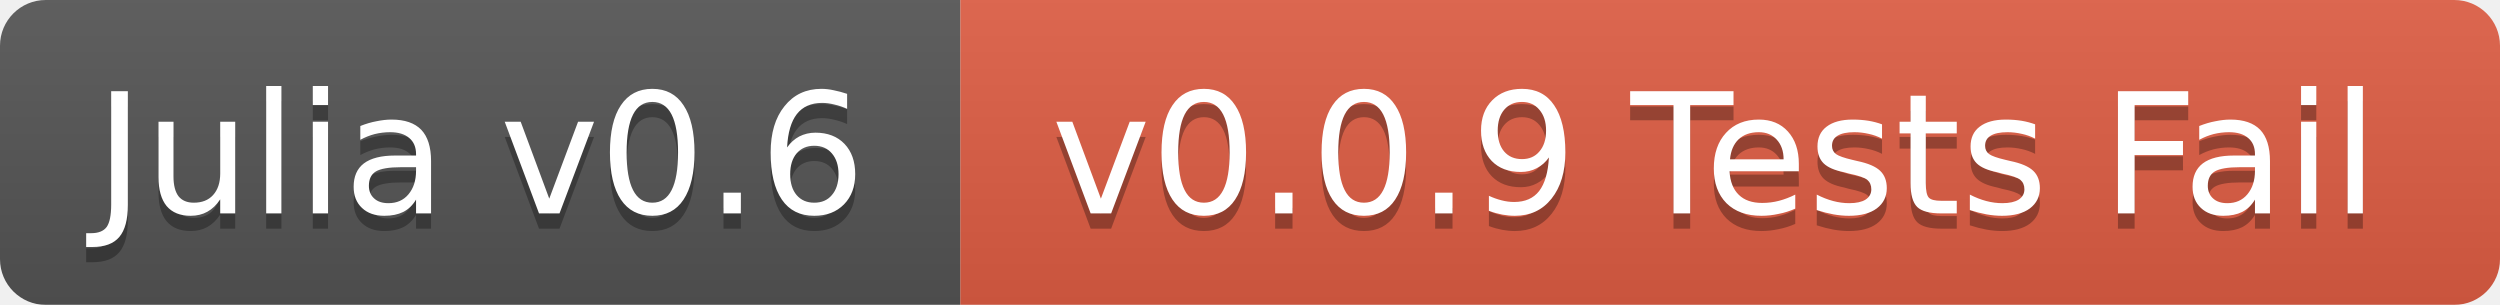
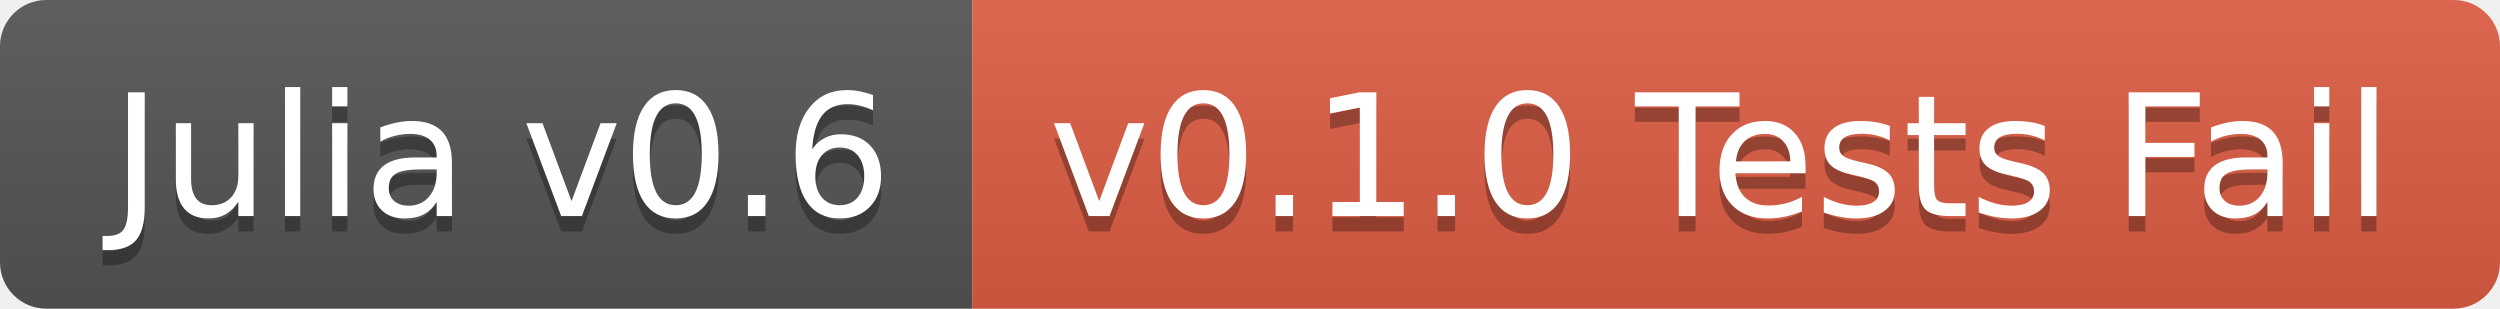
- <svg xmlns="http://www.w3.org/2000/svg" width="164" height="20">
+ <svg xmlns="http://www.w3.org/2000/svg" width="162" height="20">
  <linearGradient id="b" x2="0" y2="100%">
    <stop offset="0" stop-color="#bbb" stop-opacity=".1" />
    <stop offset="1" stop-opacity=".1" />
  </linearGradient>
-   <mask id="a">
-     <rect width="164" height="20" rx="3" fill="#fff" />
-   </mask>
-   <g mask="url(#a)">
+   <clipPath id="a">
+     <rect width="162" height="20" rx="3" fill="#fff" />
+   </clipPath>
+   <g clip-path="url(#a)">
    <path fill="#555" d="M0 0h63v20H0z" />
-     <path fill="#e05d44" d="M63 0h101v20H63z" />
-     <path fill="url(#b)" d="M0 0h164v20H0z" />
+     <path fill="#e05d44" d="M63 0h99v20H63z" />
+     <path fill="url(#b)" d="M0 0h162v20H0z" />
  </g>
-   <g fill="#fff" text-anchor="middle" font-family="DejaVu Sans,Verdana,Geneva,sans-serif" font-size="11">
-     <text x="31.5" y="15" fill="#010101" fill-opacity=".3">Julia v0.6</text>
-     <text x="31.5" y="14">Julia v0.6</text>
-     <text x="112.5" y="15" fill="#010101" fill-opacity=".3">v0.0.9 Tests Fail</text>
-     <text x="112.5" y="14">v0.0.9 Tests Fail</text>
+   <g fill="#fff" text-anchor="middle" font-family="DejaVu Sans,Verdana,Geneva,sans-serif" font-size="110">
+     <text x="325" y="150" fill="#010101" fill-opacity=".3" transform="scale(.1)" textLength="530">Julia v0.6</text>
+     <text x="325" y="140" transform="scale(.1)" textLength="530">Julia v0.6</text>
+     <text x="1115" y="150" fill="#010101" fill-opacity=".3" transform="scale(.1)" textLength="890">v0.1.0 Tests Fail</text>
+     <text x="1115" y="140" transform="scale(.1)" textLength="890">v0.1.0 Tests Fail</text>
  </g>
</svg>
